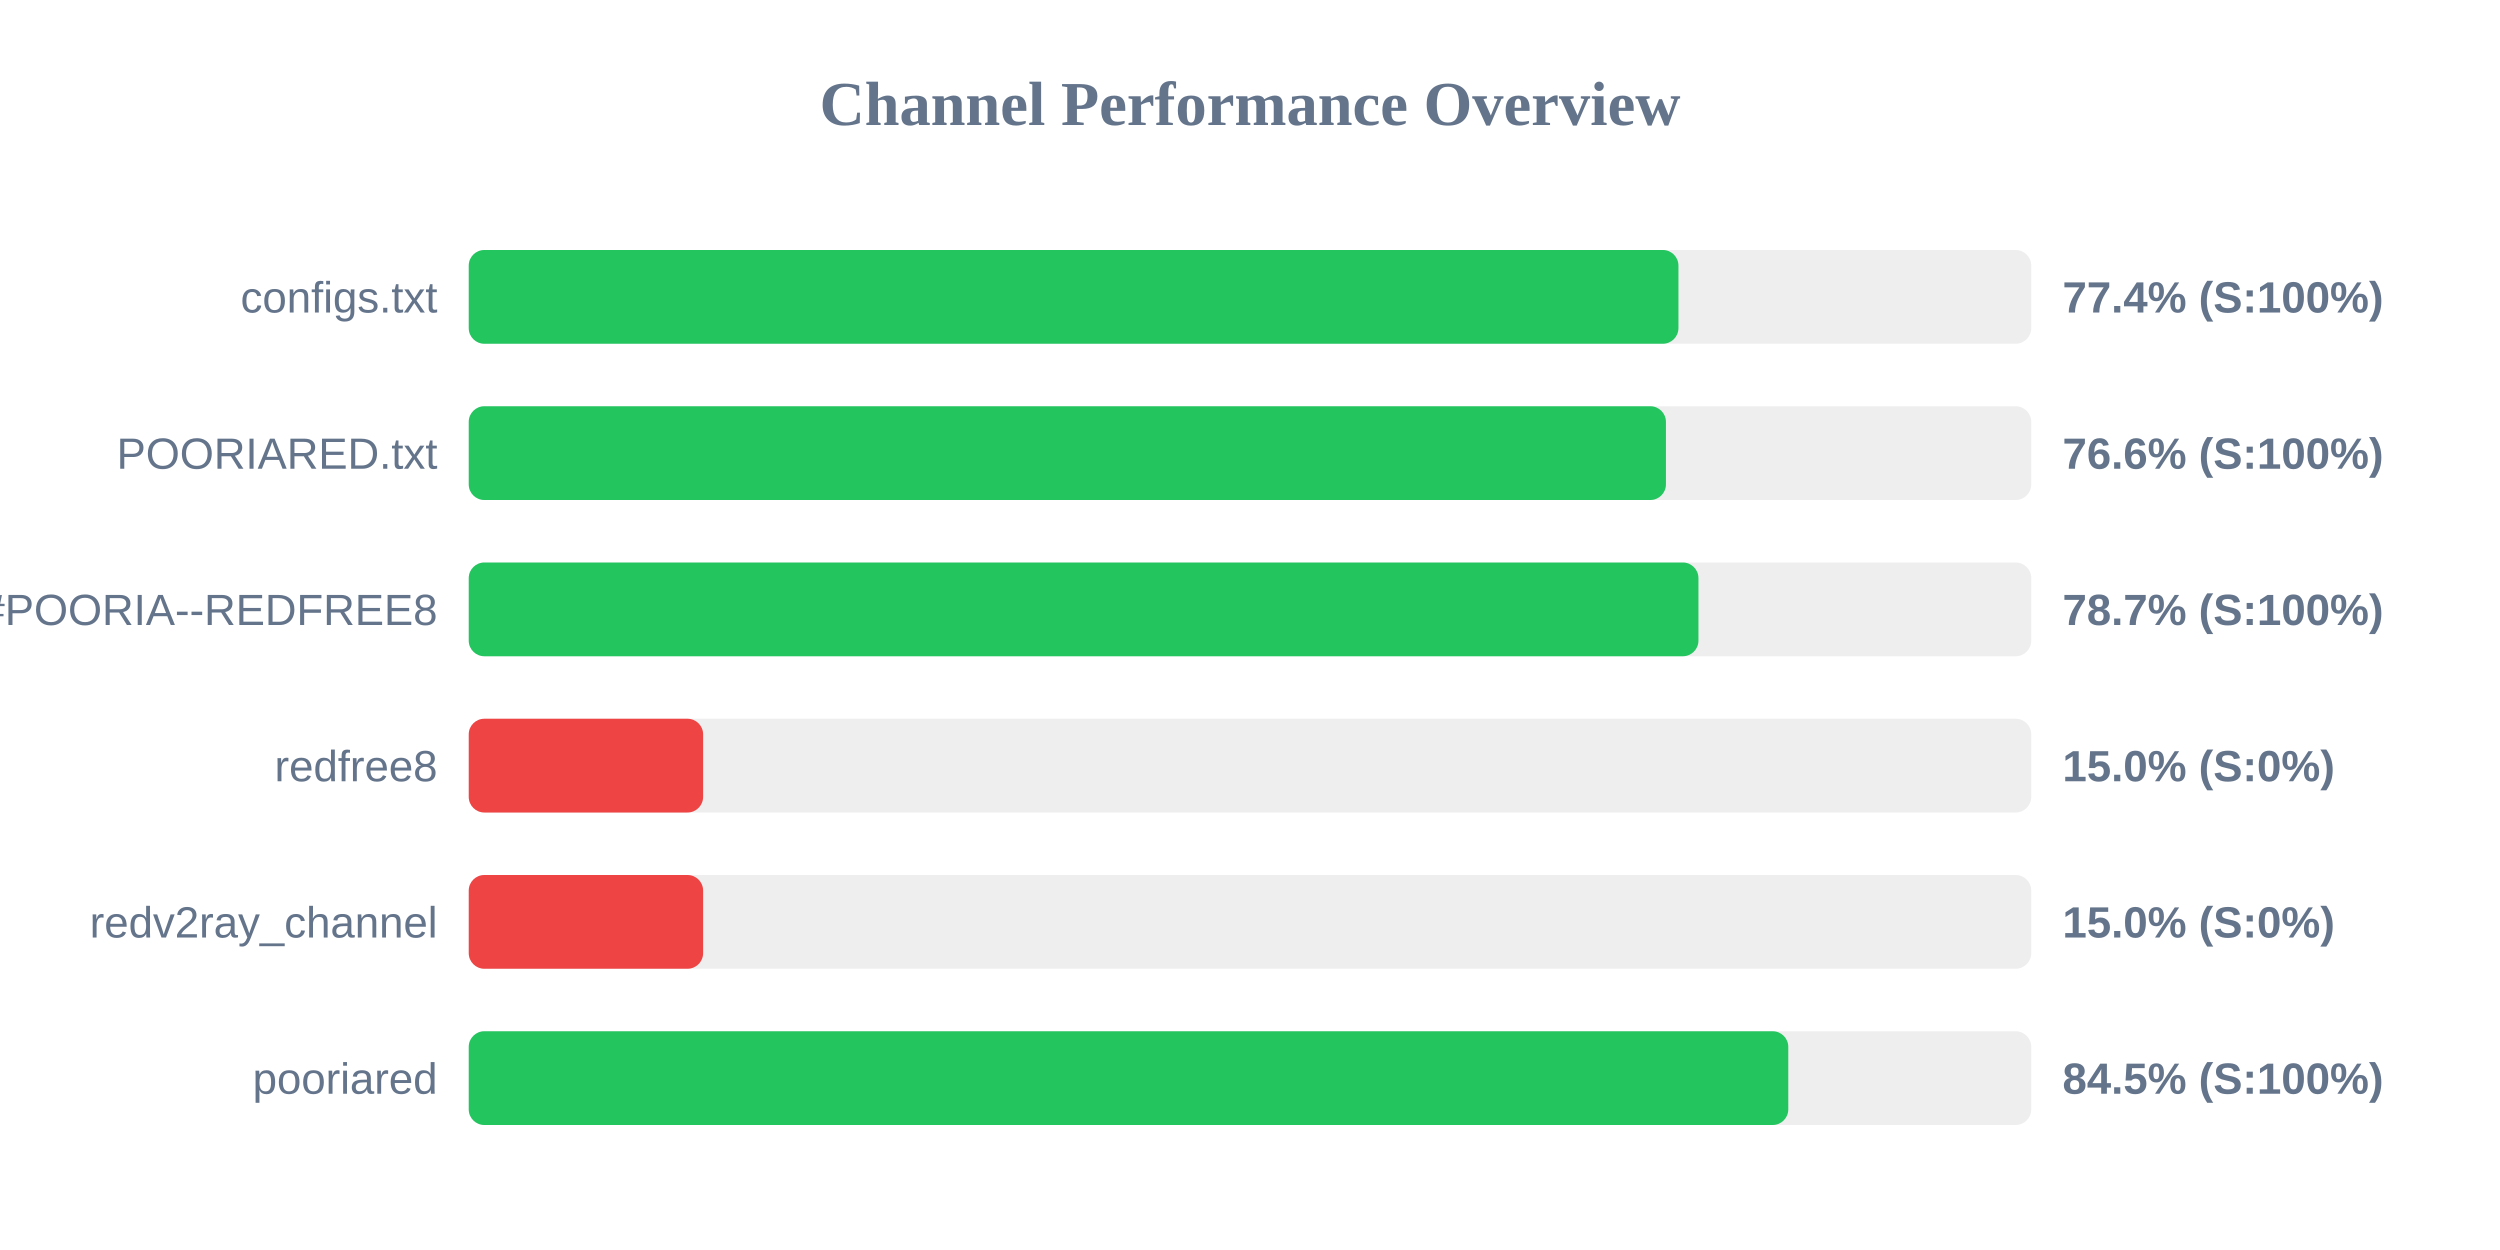
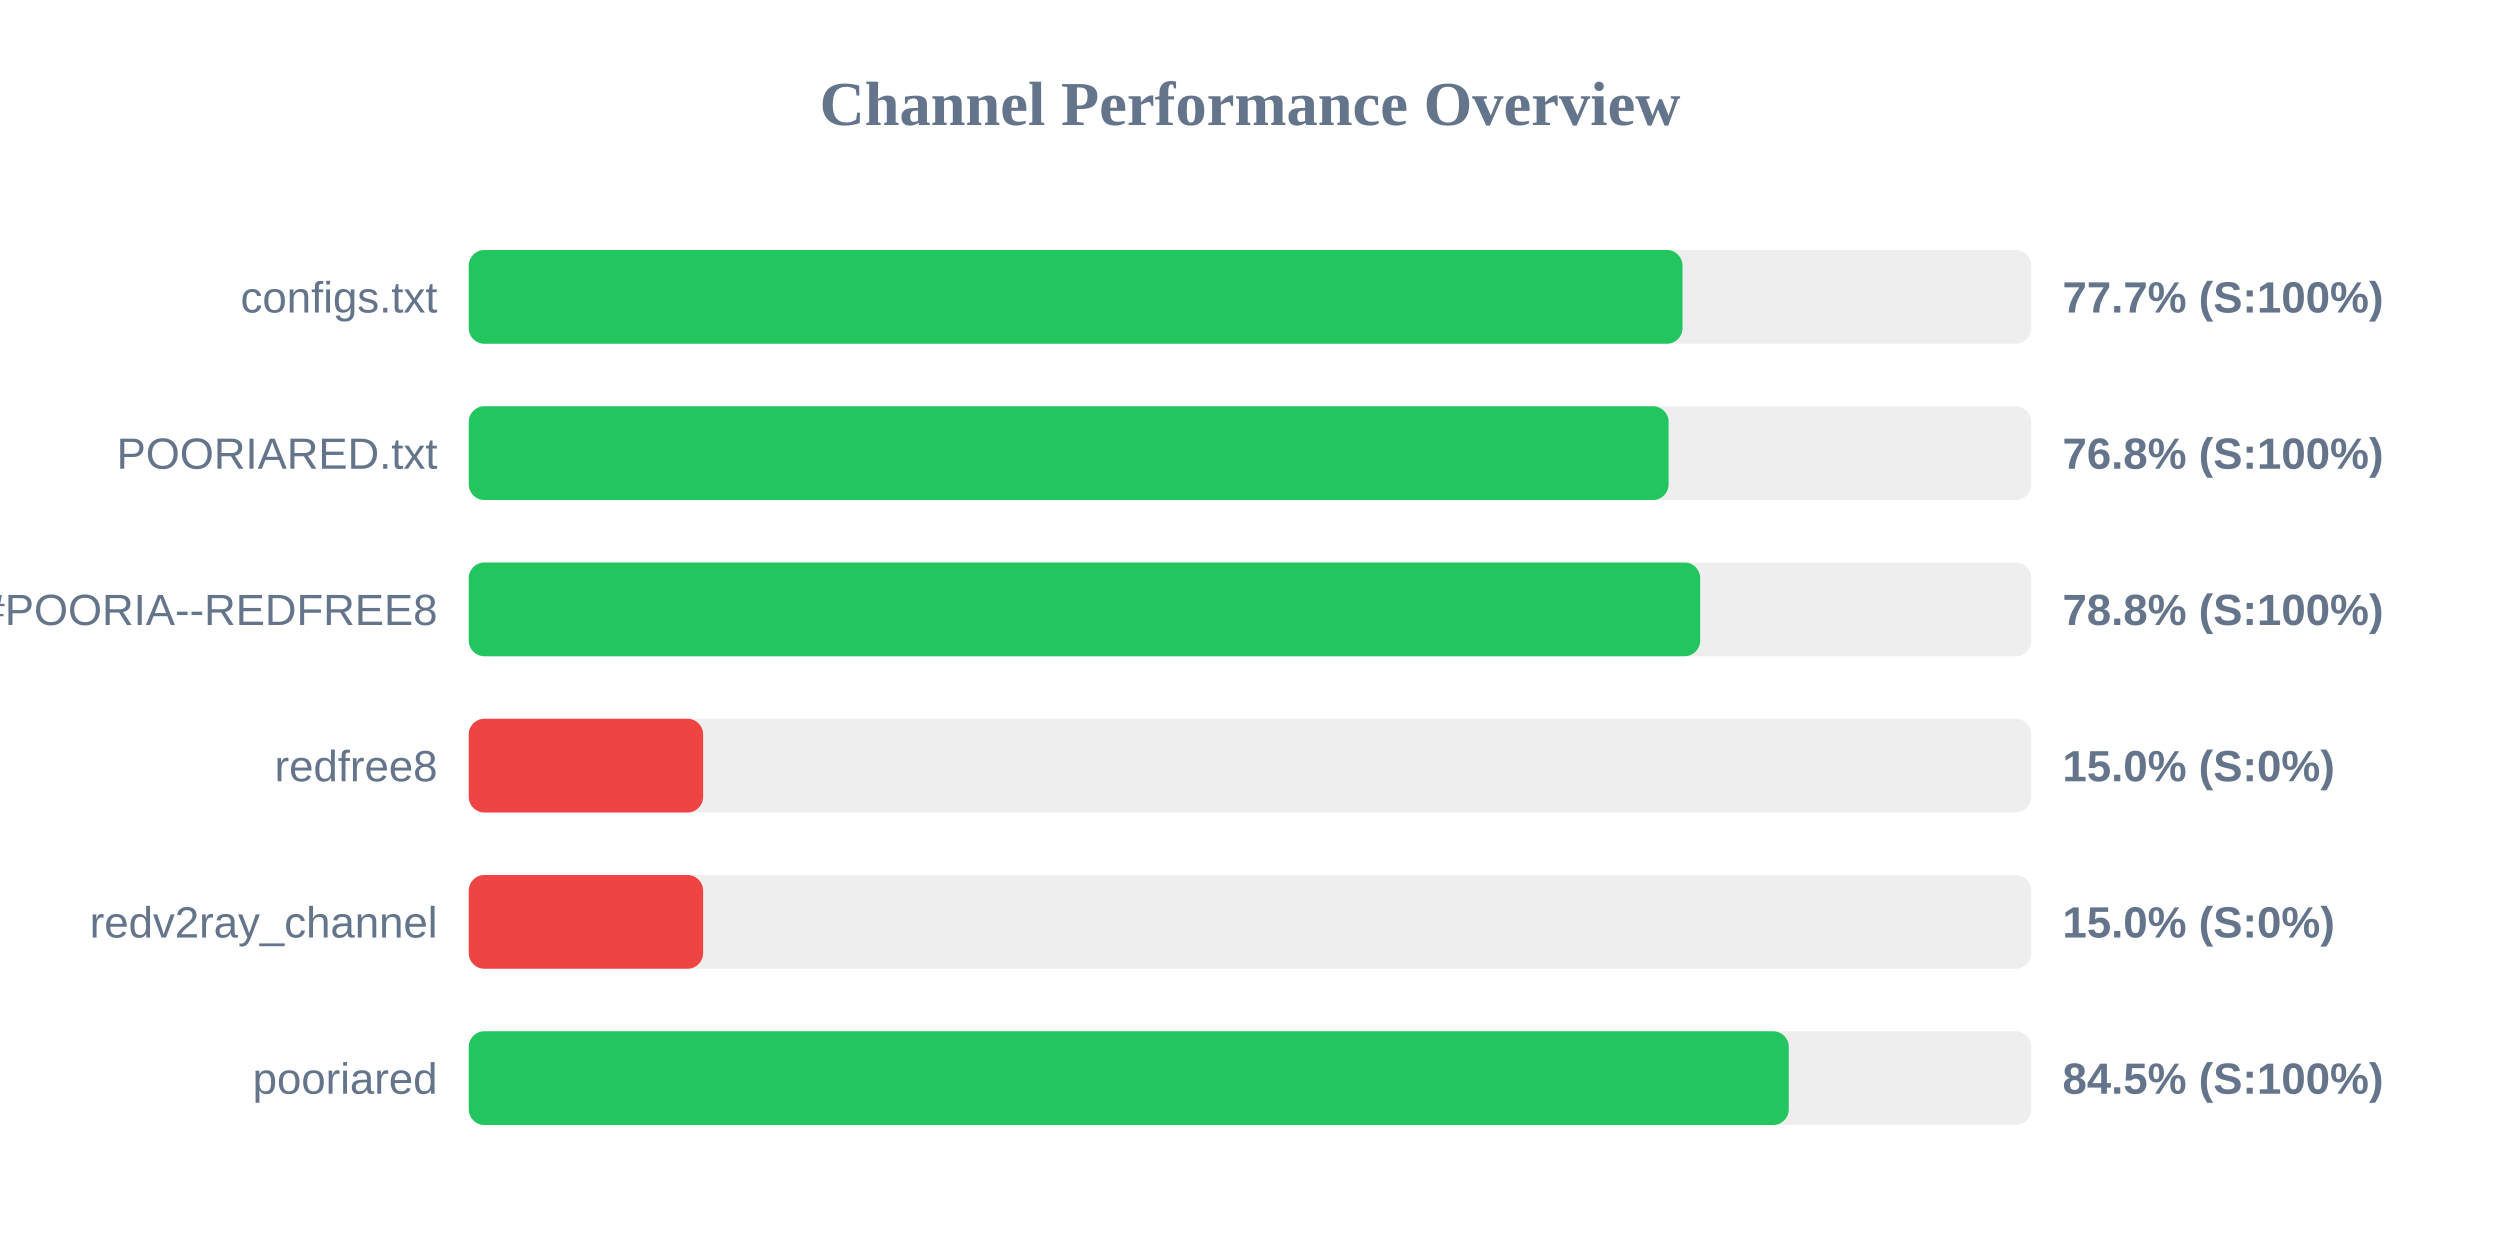
<svg xmlns="http://www.w3.org/2000/svg" width="800" height="400" version="1.1">
  <style>
        .row { font: 14px Arial; fill: #64748b; }
        .score { font: bold 14px Arial; fill: #64748b; }
    </style>
  <text x="400" y="40" text-anchor="middle" font-size="20px" font-weight="bold" fill="#64748b">Channel Performance Overview</text>
  <rect x="150" y="80" width="500" height="30" fill="#eee" rx="5" />
-   <rect x="150" y="80" width="387.1" height="30" fill="#22c55e" rx="5" />
+   <rect x="150" y="80" width="388.4" height="30" fill="#22c55e" rx="5" />
  <text x="140" y="100" text-anchor="end" class="row">configs.txt</text>
-   <text x="660" y="100" text-anchor="start" class="score">77.4% (S:100%)</text>
+   <text x="660" y="100" text-anchor="start" class="score">77.7% (S:100%)</text>
  <rect x="150" y="130" width="500" height="30" fill="#eee" rx="5" />
-   <rect x="150" y="130" width="383.1" height="30" fill="#22c55e" rx="5" />
+   <rect x="150" y="130" width="383.95" height="30" fill="#22c55e" rx="5" />
  <text x="140" y="150" text-anchor="end" class="row">POORIARED.txt</text>
-   <text x="660" y="150" text-anchor="start" class="score">76.6% (S:100%)</text>
+   <text x="660" y="150" text-anchor="start" class="score">76.8% (S:100%)</text>
  <rect x="150" y="180" width="500" height="30" fill="#eee" rx="5" />
-   <rect x="150" y="180" width="393.5" height="30" fill="#22c55e" rx="5" />
+   <rect x="150" y="180" width="394.05" height="30" fill="#22c55e" rx="5" />
  <text x="140" y="200" text-anchor="end" class="row">POORIA--REDFREE8.txt#POORIA--REDFREE8</text>
-   <text x="660" y="200" text-anchor="start" class="score">78.7% (S:100%)</text>
+   <text x="660" y="200" text-anchor="start" class="score">78.8% (S:100%)</text>
  <rect x="150" y="230" width="500" height="30" fill="#eee" rx="5" />
  <rect x="150" y="230" width="75.0" height="30" fill="#ef4444" rx="5" />
  <text x="140" y="250" text-anchor="end" class="row">redfree8</text>
  <text x="660" y="250" text-anchor="start" class="score">15.0% (S:0%)</text>
  <rect x="150" y="280" width="500" height="30" fill="#eee" rx="5" />
  <rect x="150" y="280" width="75.0" height="30" fill="#ef4444" rx="5" />
  <text x="140" y="300" text-anchor="end" class="row">redv2ray_channel</text>
  <text x="660" y="300" text-anchor="start" class="score">15.0% (S:0%)</text>
  <rect x="150" y="330" width="500" height="30" fill="#eee" rx="5" />
-   <rect x="150" y="330" width="422.25" height="30" fill="#22c55e" rx="5" />
+   <rect x="150" y="330" width="422.4" height="30" fill="#22c55e" rx="5" />
  <text x="140" y="350" text-anchor="end" class="row">pooriared</text>
  <text x="660" y="350" text-anchor="start" class="score">84.5% (S:100%)</text>
</svg>
